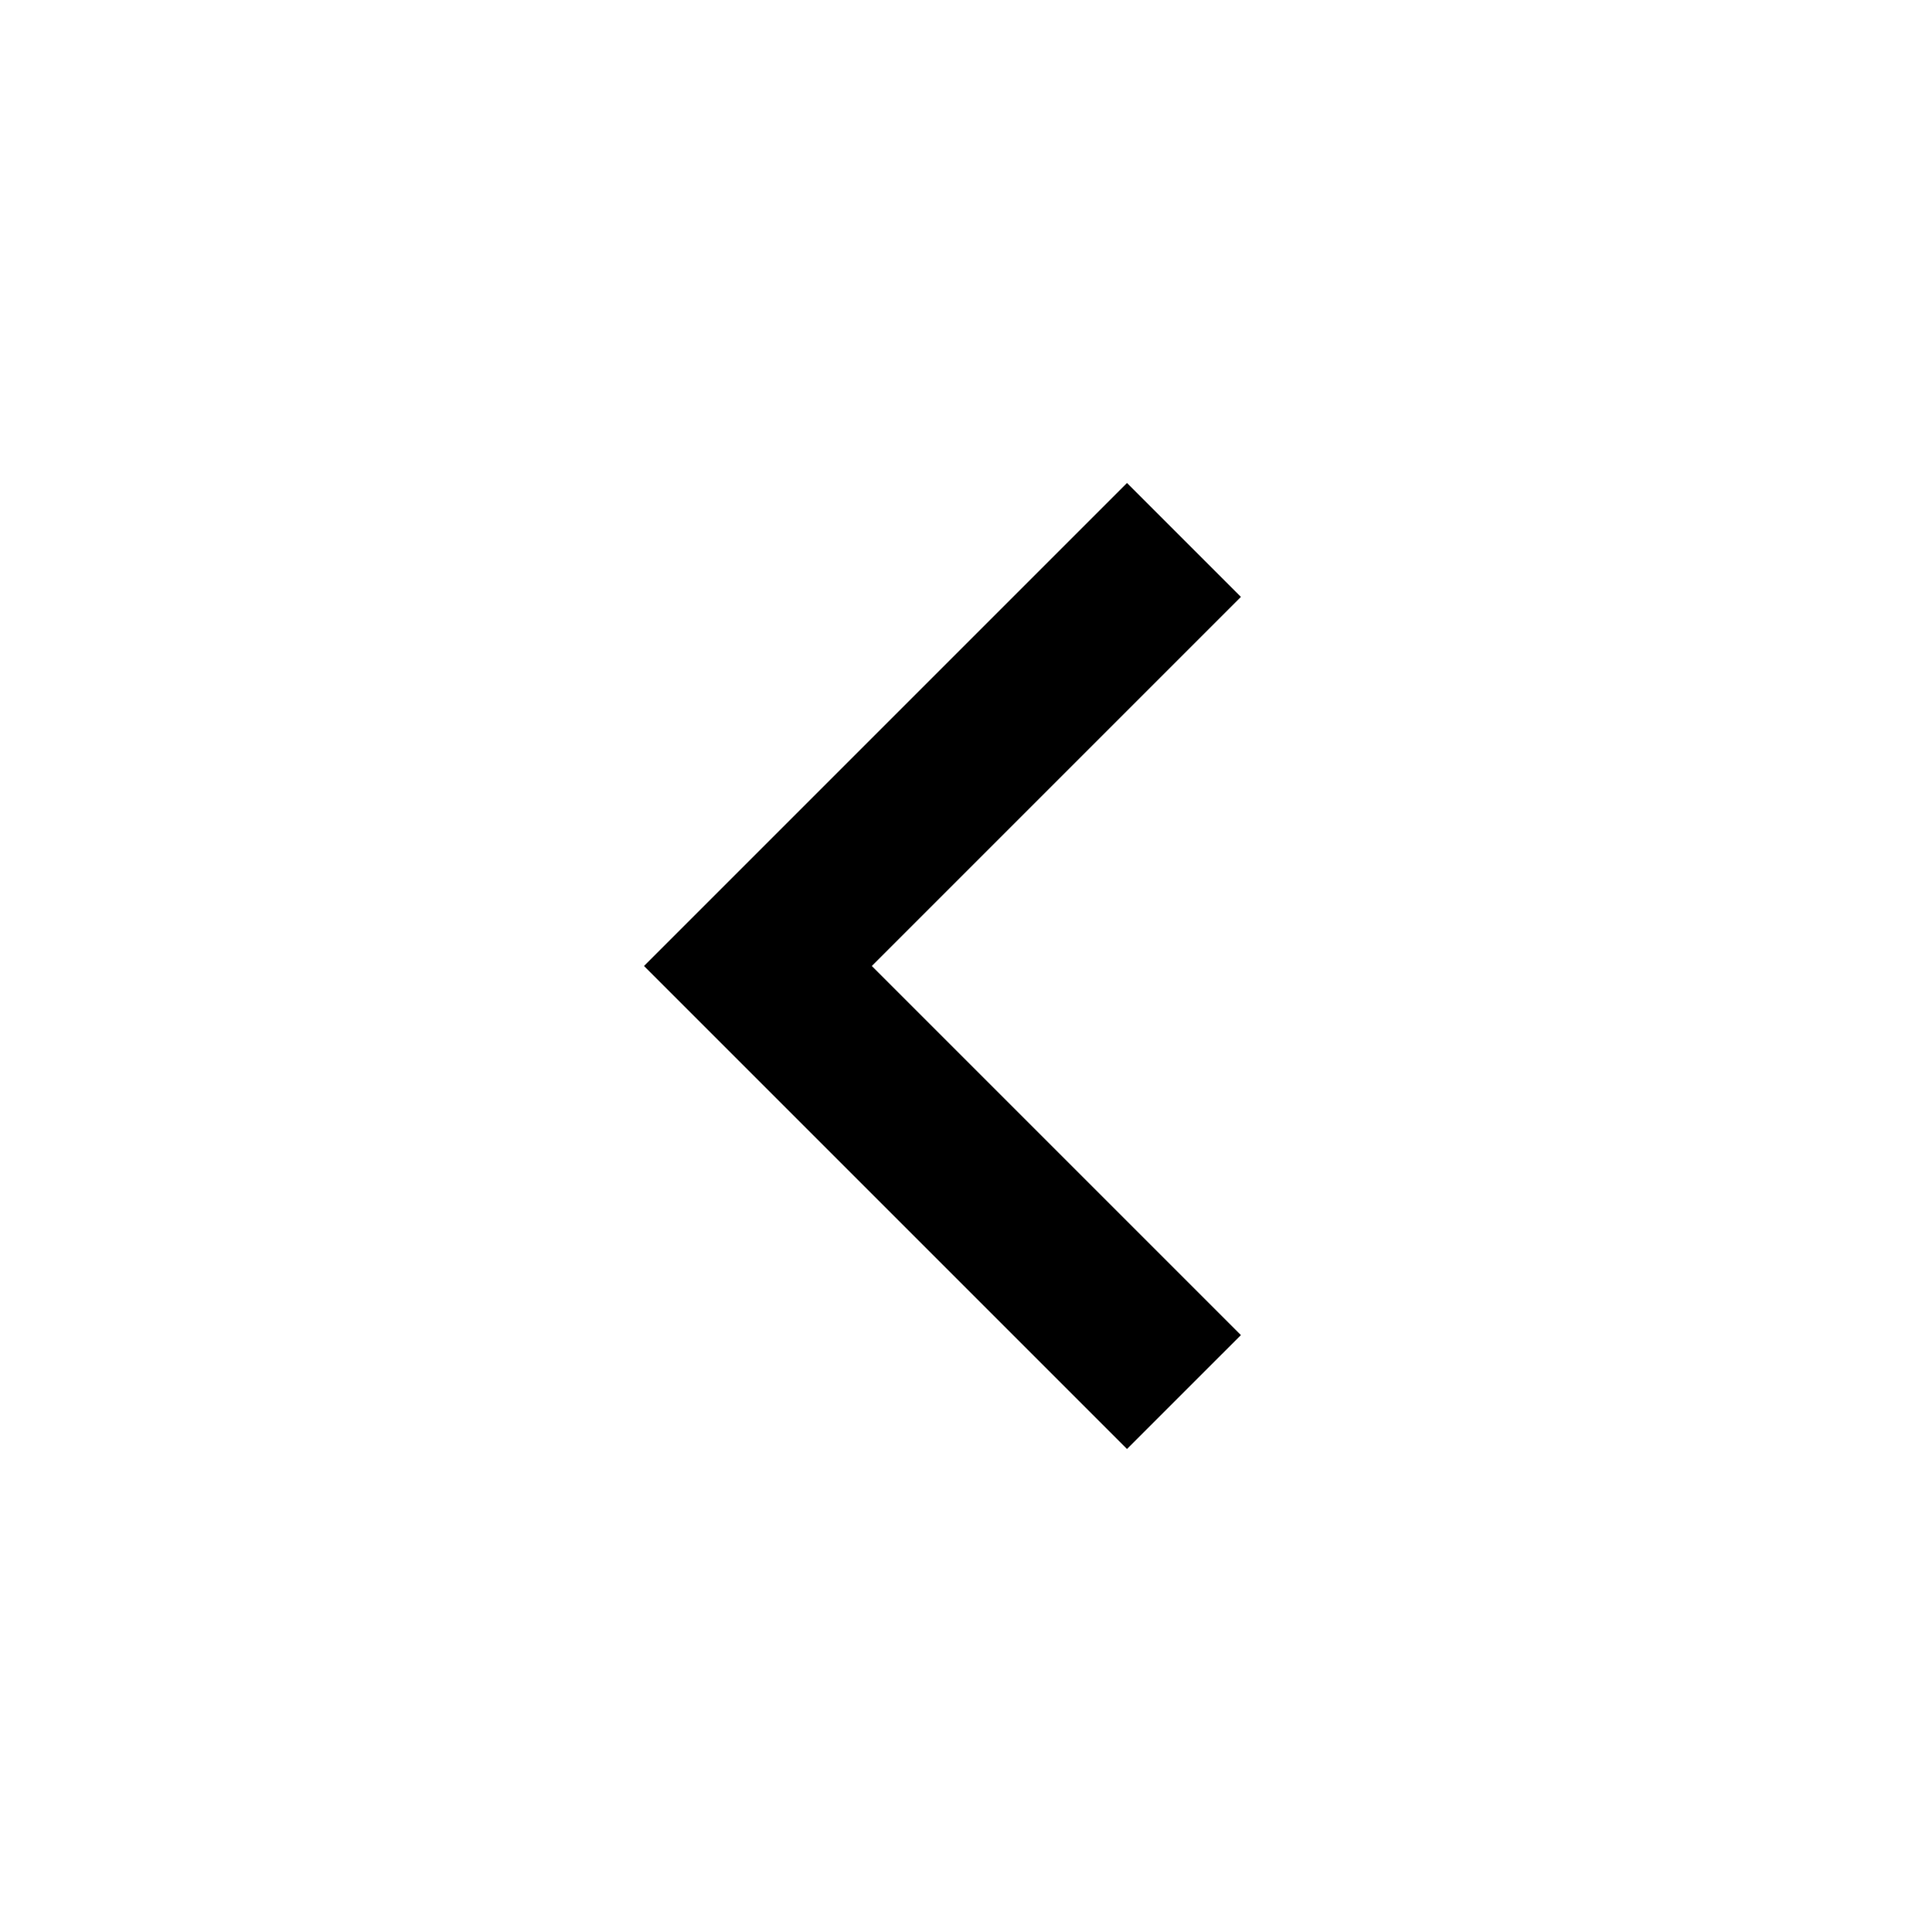
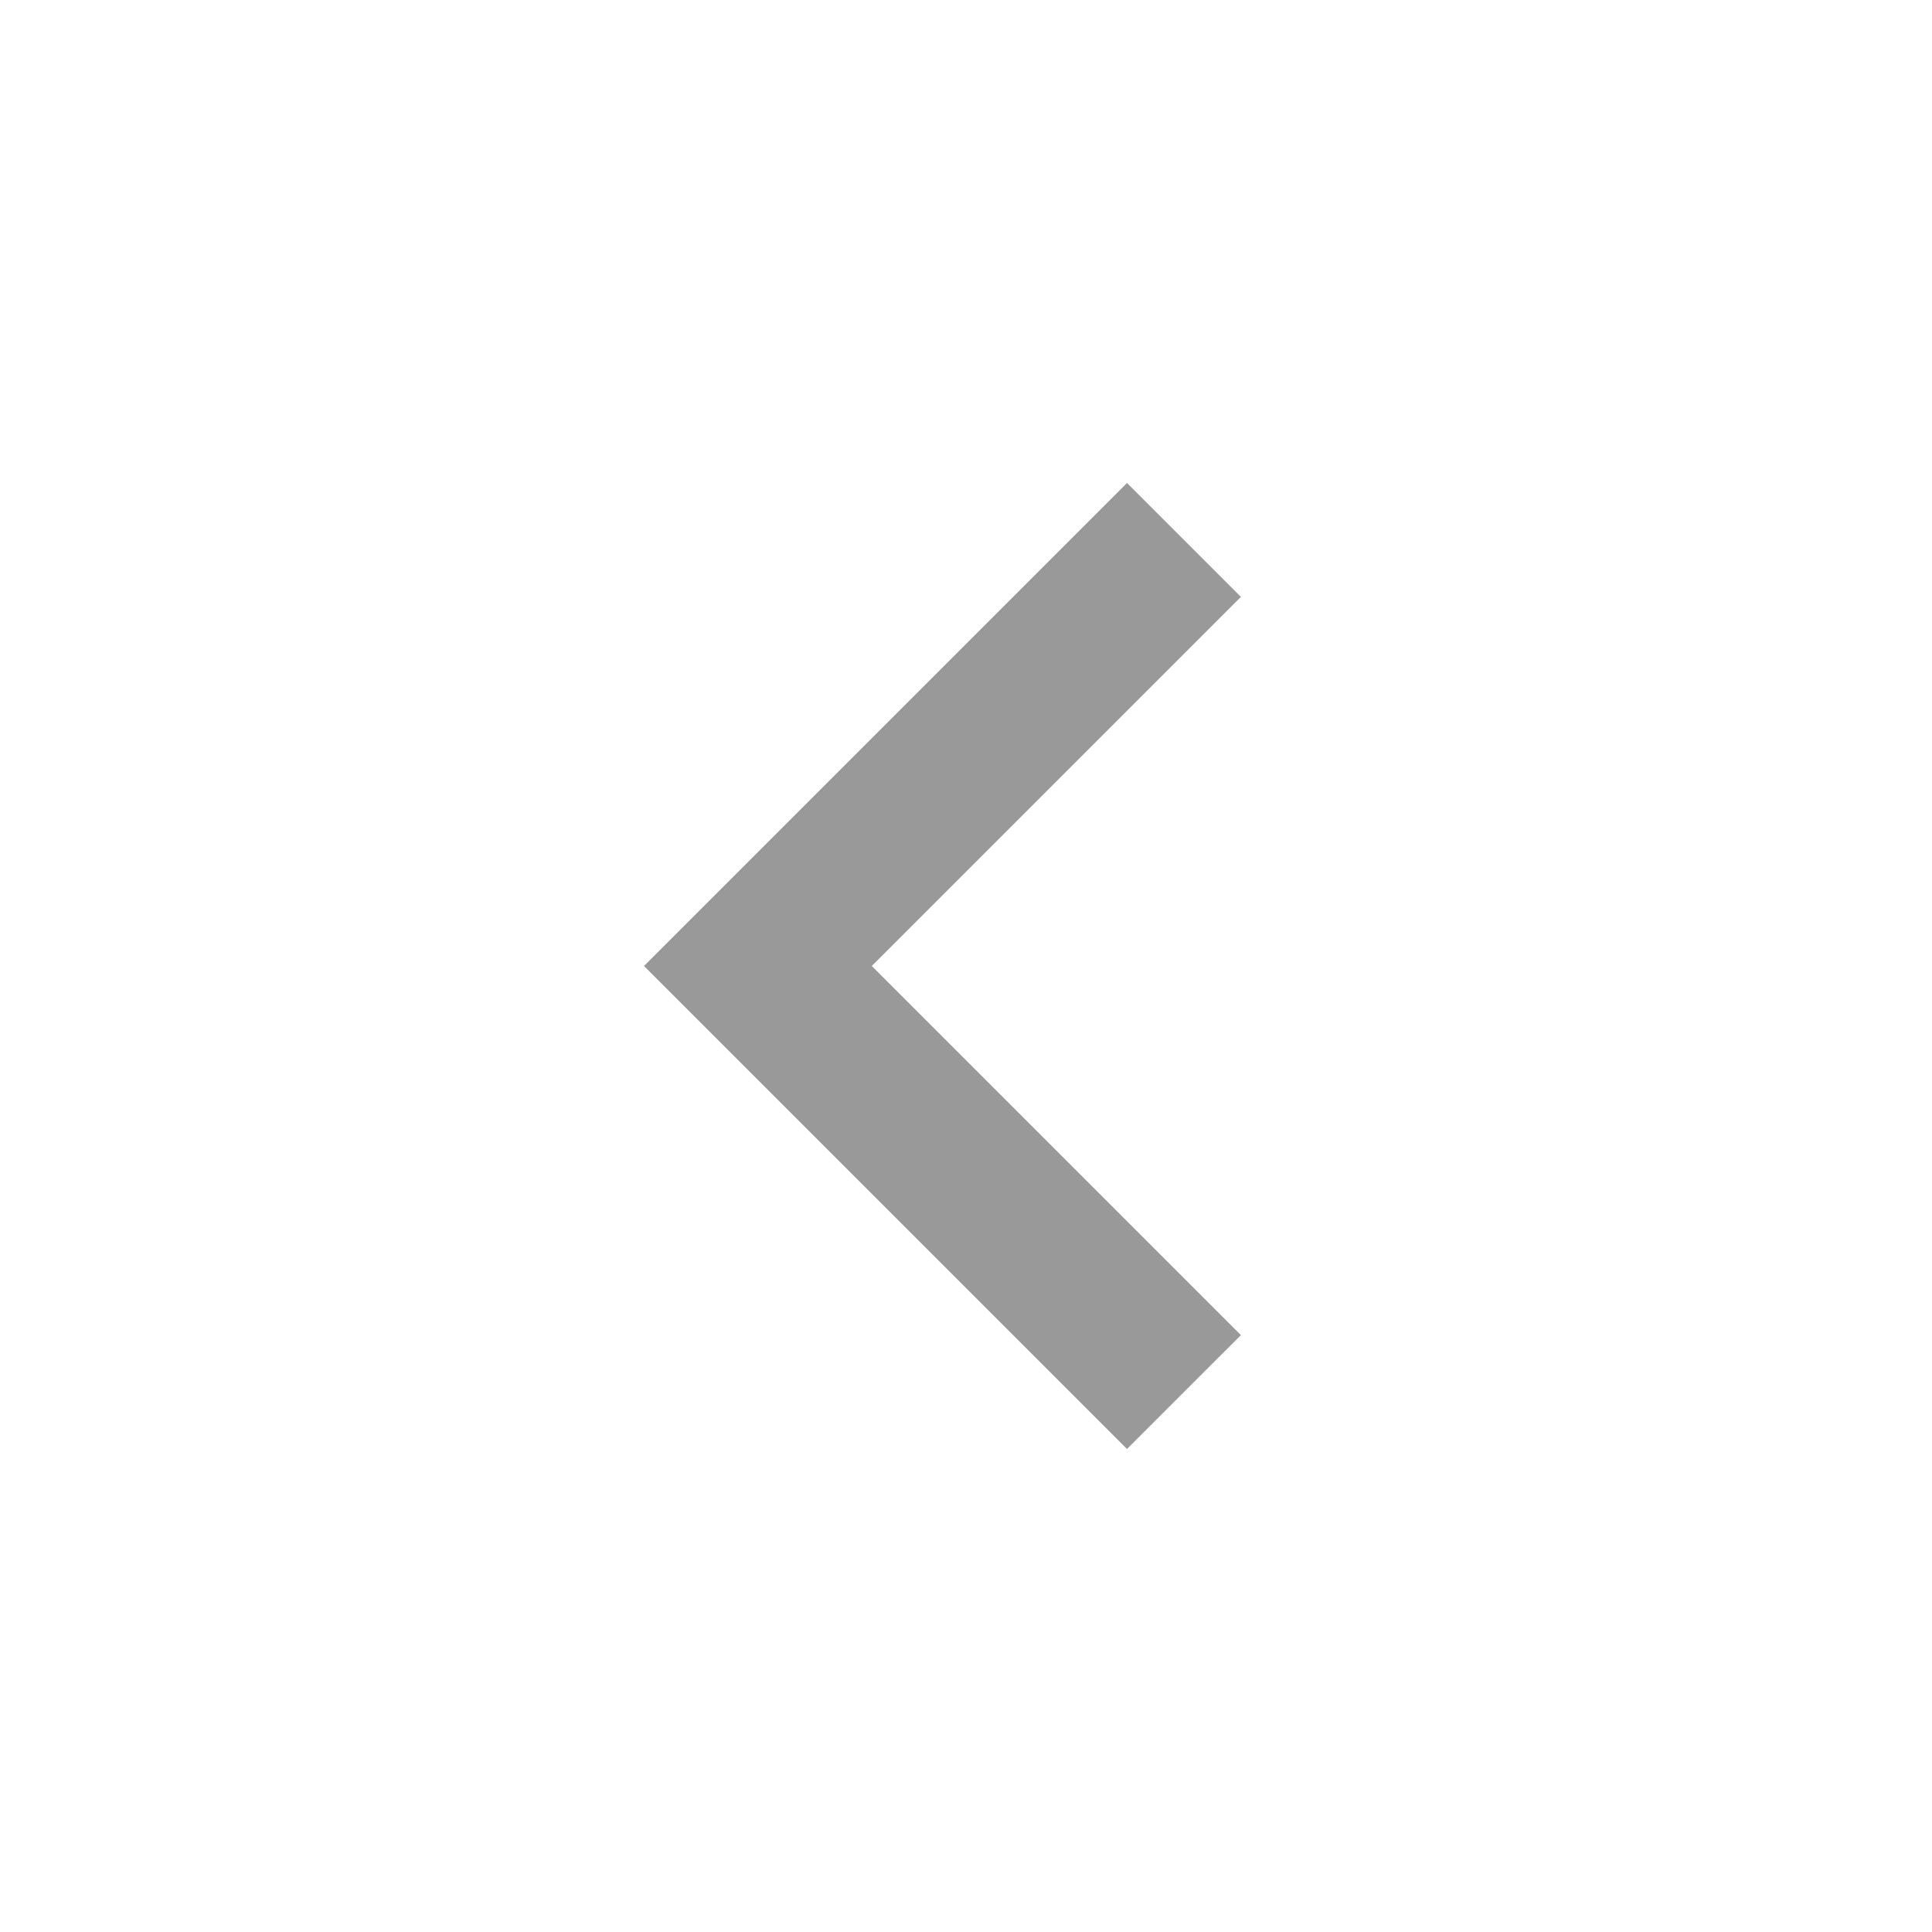
<svg xmlns="http://www.w3.org/2000/svg" width="48" height="48" viewBox="0 0 48 48">
-   <path d="M30.83 14.83l-2.83-2.83-12 12 12 12 2.83-2.83-9.17-9.17z" fill="currentColor" />
-   <path d="M0 0h48v48h-48z" fill="none" />
+   <path d="M30.83 14.83l-2.83-2.83-12 12 12 12 2.83-2.83-9.17-9.17z" fill="#999999" />
</svg>
